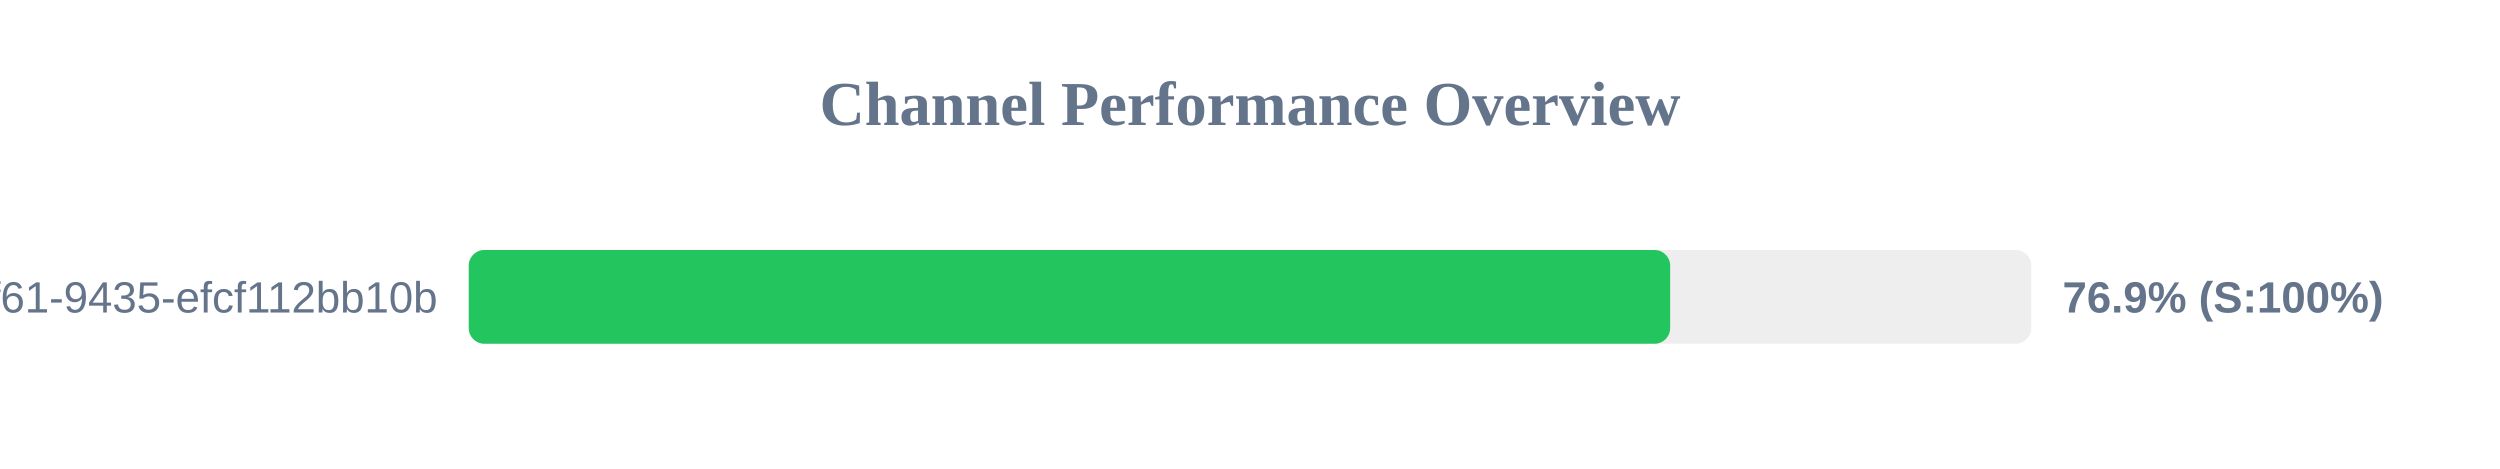
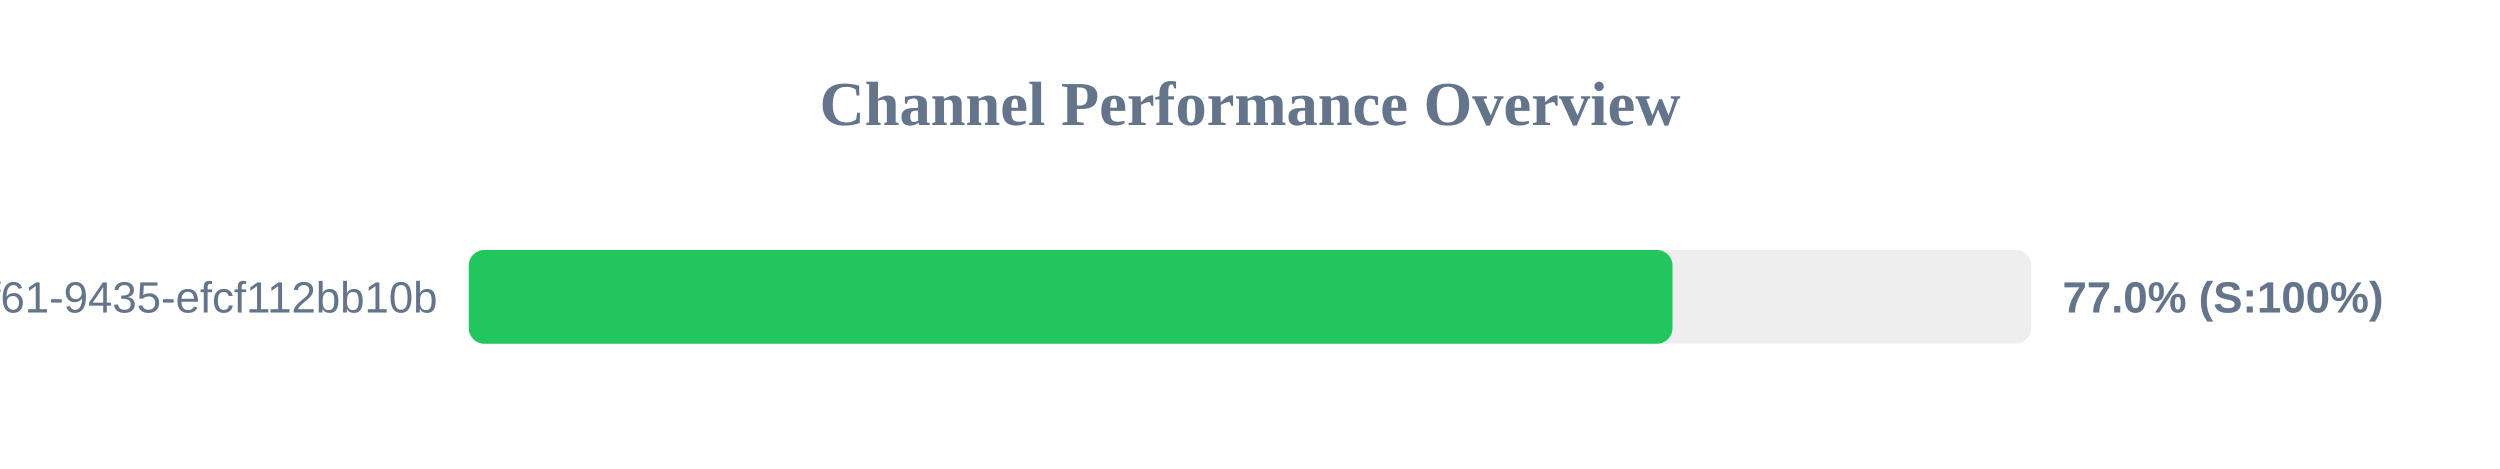
<svg xmlns="http://www.w3.org/2000/svg" width="800" height="150" version="1.1">
  <style>
        .row { font: 14px Arial; fill: #64748b; }
        .score { font: bold 14px Arial; fill: #64748b; }
    </style>
  <text x="400" y="40" text-anchor="middle" font-size="20px" font-weight="bold" fill="#64748b">Channel Performance Overview</text>
  <rect x="150" y="80" width="500" height="30" fill="#eee" rx="5" />
-   <rect x="150" y="80" width="384.45" height="30" fill="#22c55e" rx="5" />
+   <rect x="150" y="80" width="385.2" height="30" fill="#22c55e" rx="5" />
  <text x="140" y="100" text-anchor="end" class="row">?uuid=07c122ad-50b2-4f61-9435-efcf112bb10b</text>
-   <text x="660" y="100" text-anchor="start" class="score">76.9% (S:100%)</text>
+   <text x="660" y="100" text-anchor="start" class="score">77.0% (S:100%)</text>
</svg>
